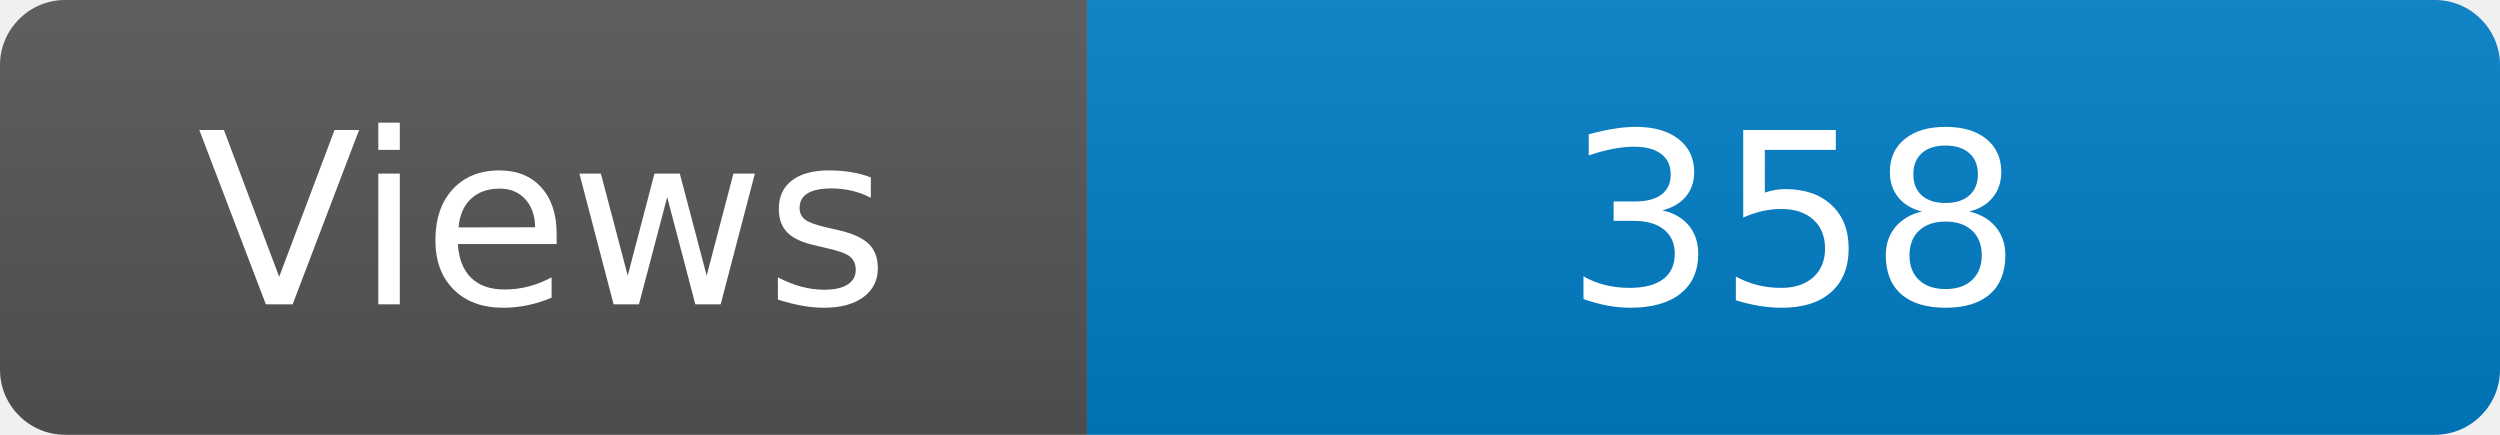
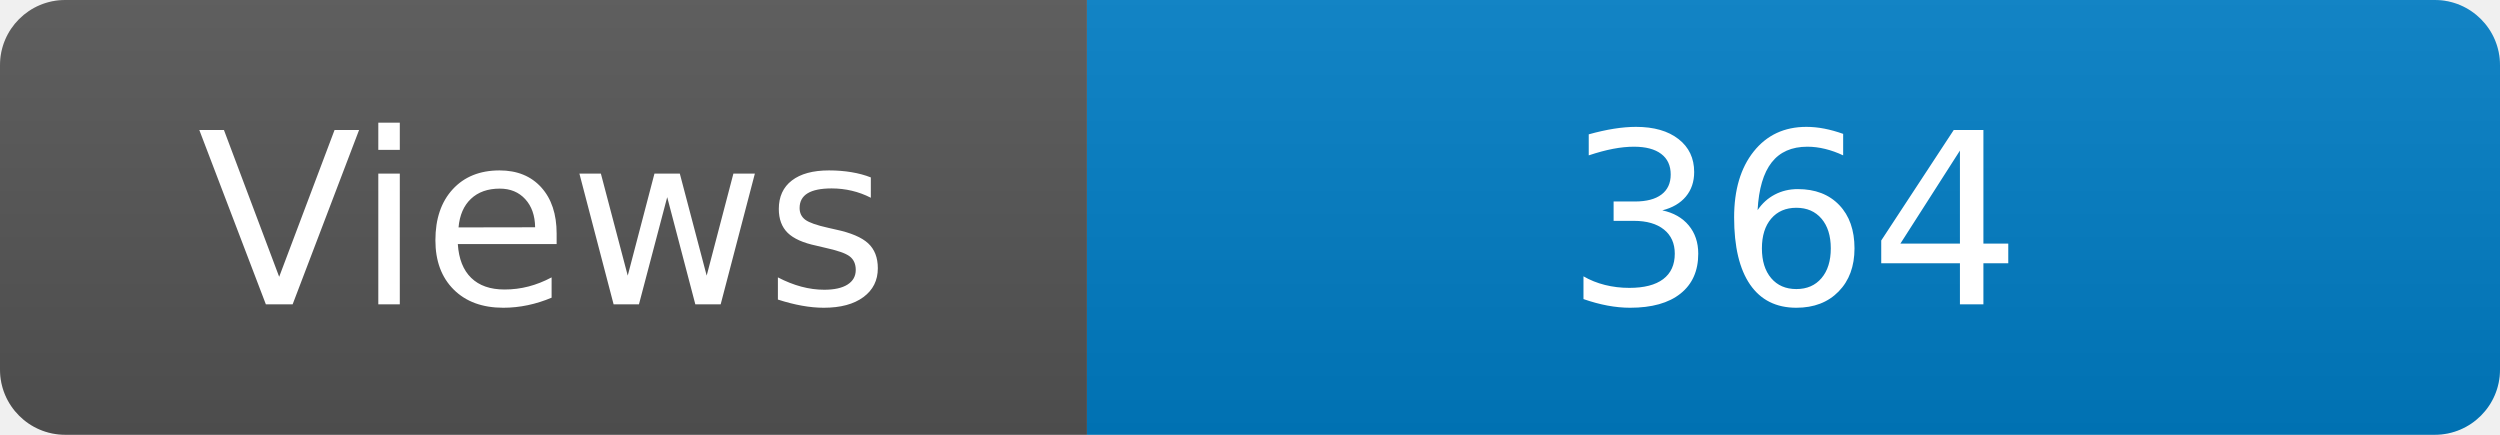
<svg xmlns="http://www.w3.org/2000/svg" width="115" height="20" role="img" aria-label="Maintained?: yes">
  <linearGradient id="s" x2="0" y2="100%">
    <stop offset="0" stop-color="#bbb" stop-opacity=".1" />
    <stop offset="1" stop-opacity=".1" />
  </linearGradient>
  <clipPath id="r">
    <rect width="115" height="20" rx="3" fill="#fff" />
  </clipPath>
  <g clip-path="url(#r)">
    <rect width="50" height="20" fill="#555" />
    <rect x="50" width="160" height="20" fill="#007ec6" />
    <rect width="115" height="20" fill="url(#s)" />
  </g>
  <g fill="#fff" text-anchor="middle" font-family="Verdana,Geneva,DejaVu Sans,sans-serif" font-size="110">
    <text x="250" y="140" transform="scale(.1)" fill="#fff">Views</text>
-     <text x="825" y="140" transform="scale(.1)" fill="#fff">358</text>
+     <text x="825" y="140" transform="scale(.1)" fill="#fff">364</text>
  </g>
</svg>
